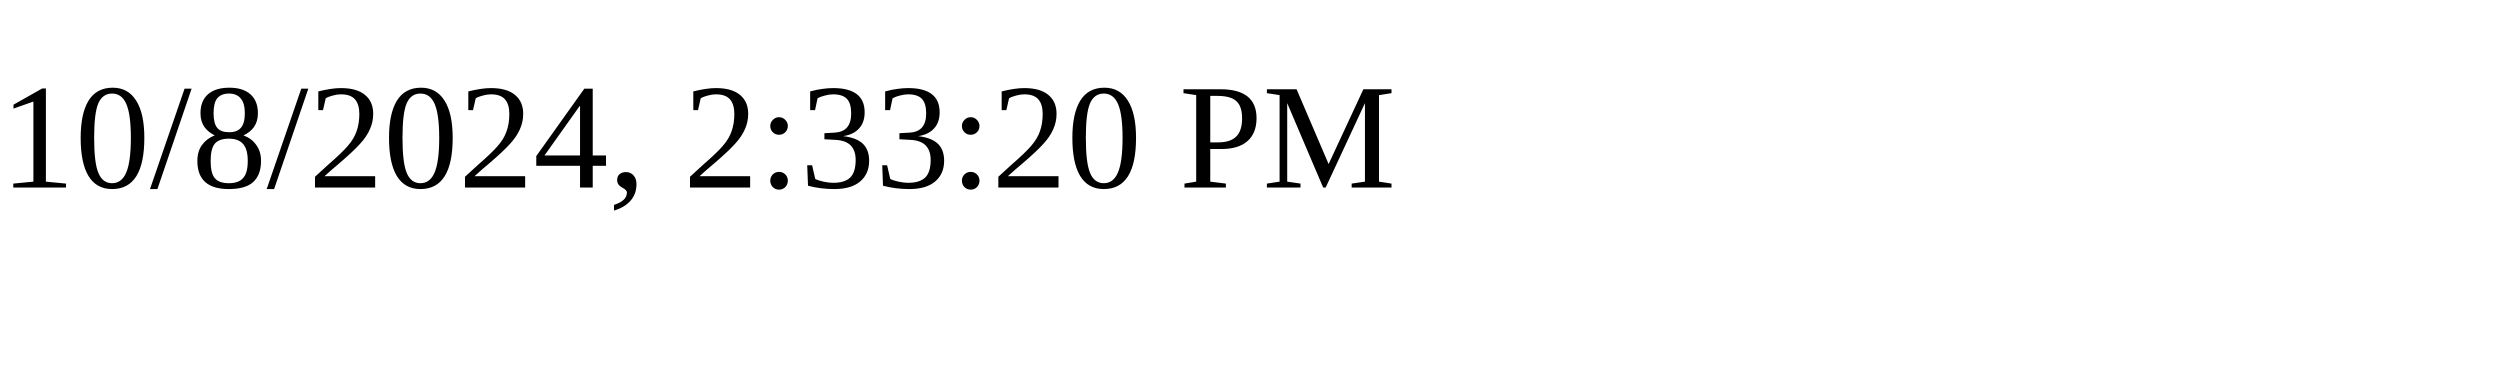
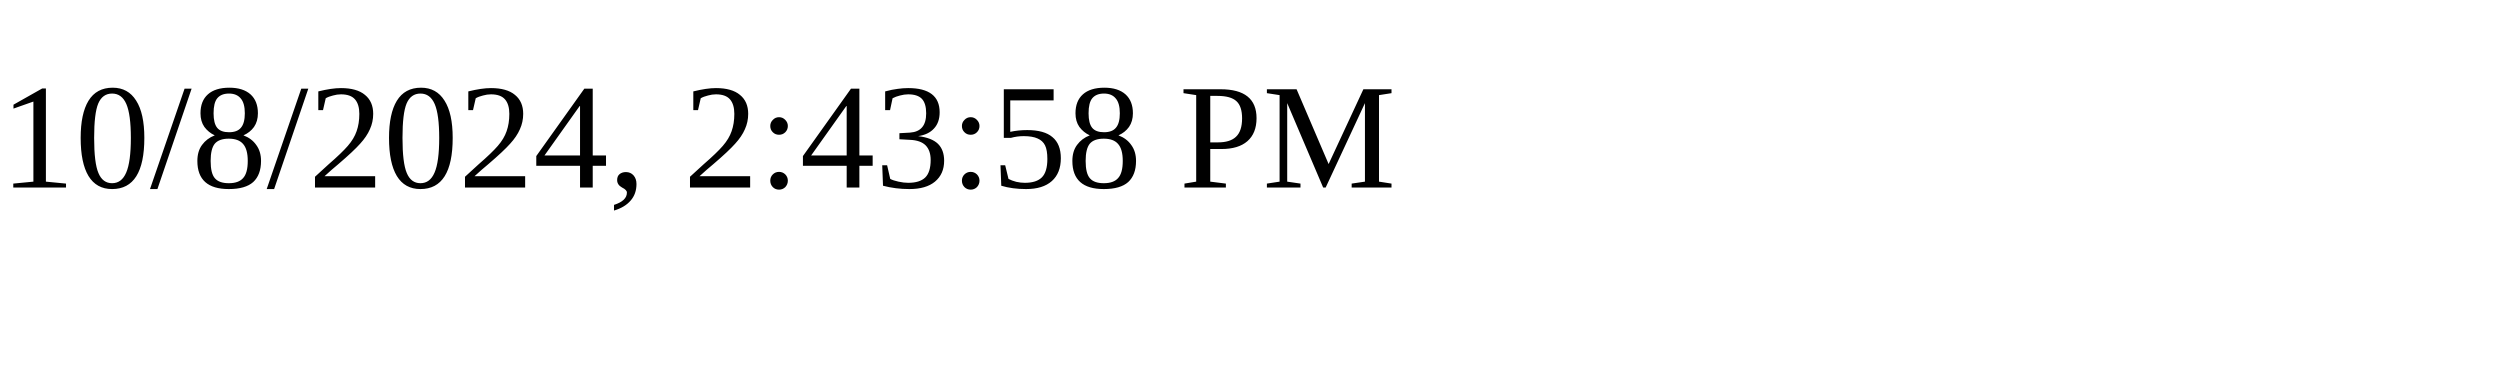
<svg xmlns="http://www.w3.org/2000/svg" height="30" width="200">
-   <text x="0" y="15">10/8/2024, 2:33:20 PM</text>
+   <text x="0" y="15">10/8/2024, 2:43:58 PM</text>
</svg>
